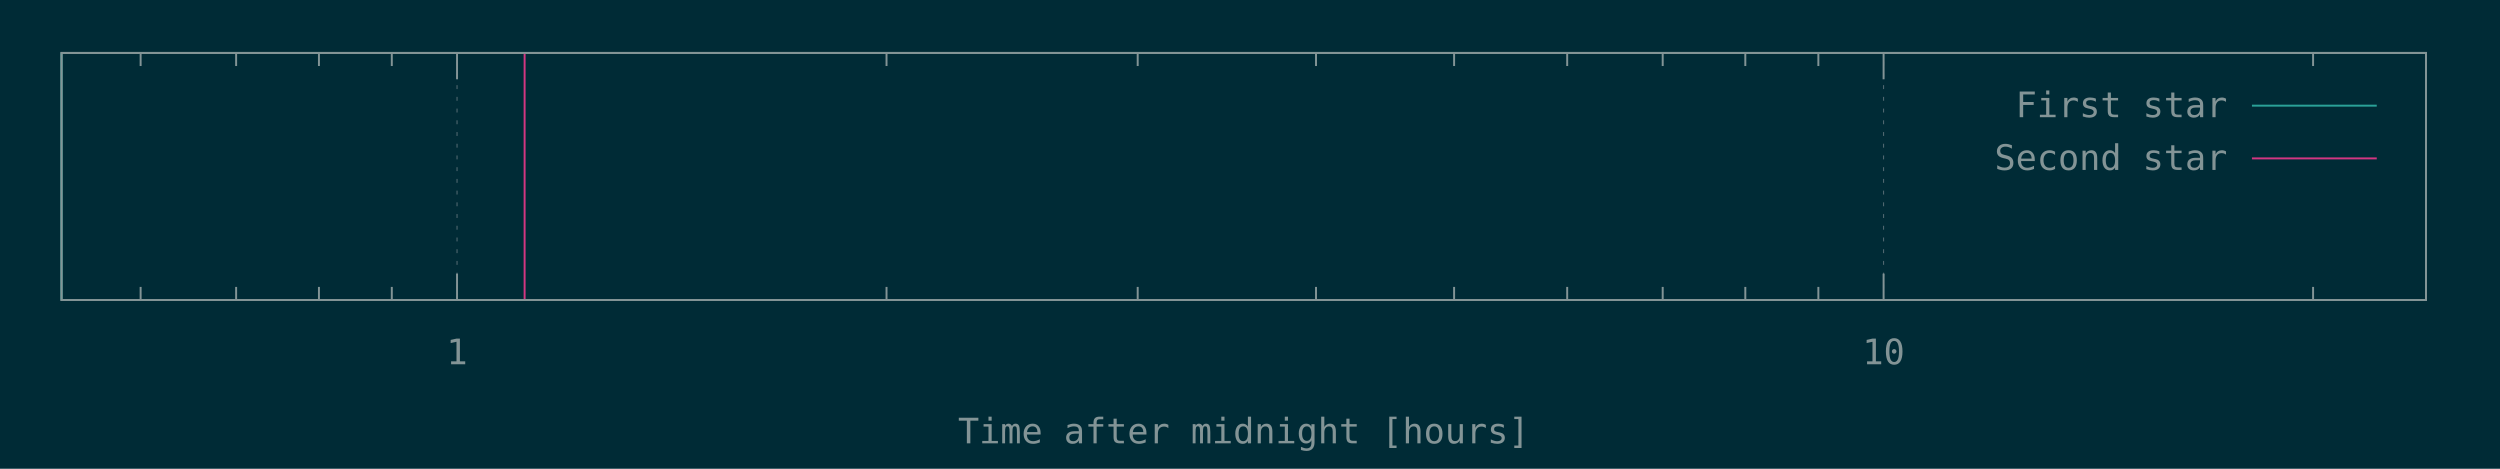
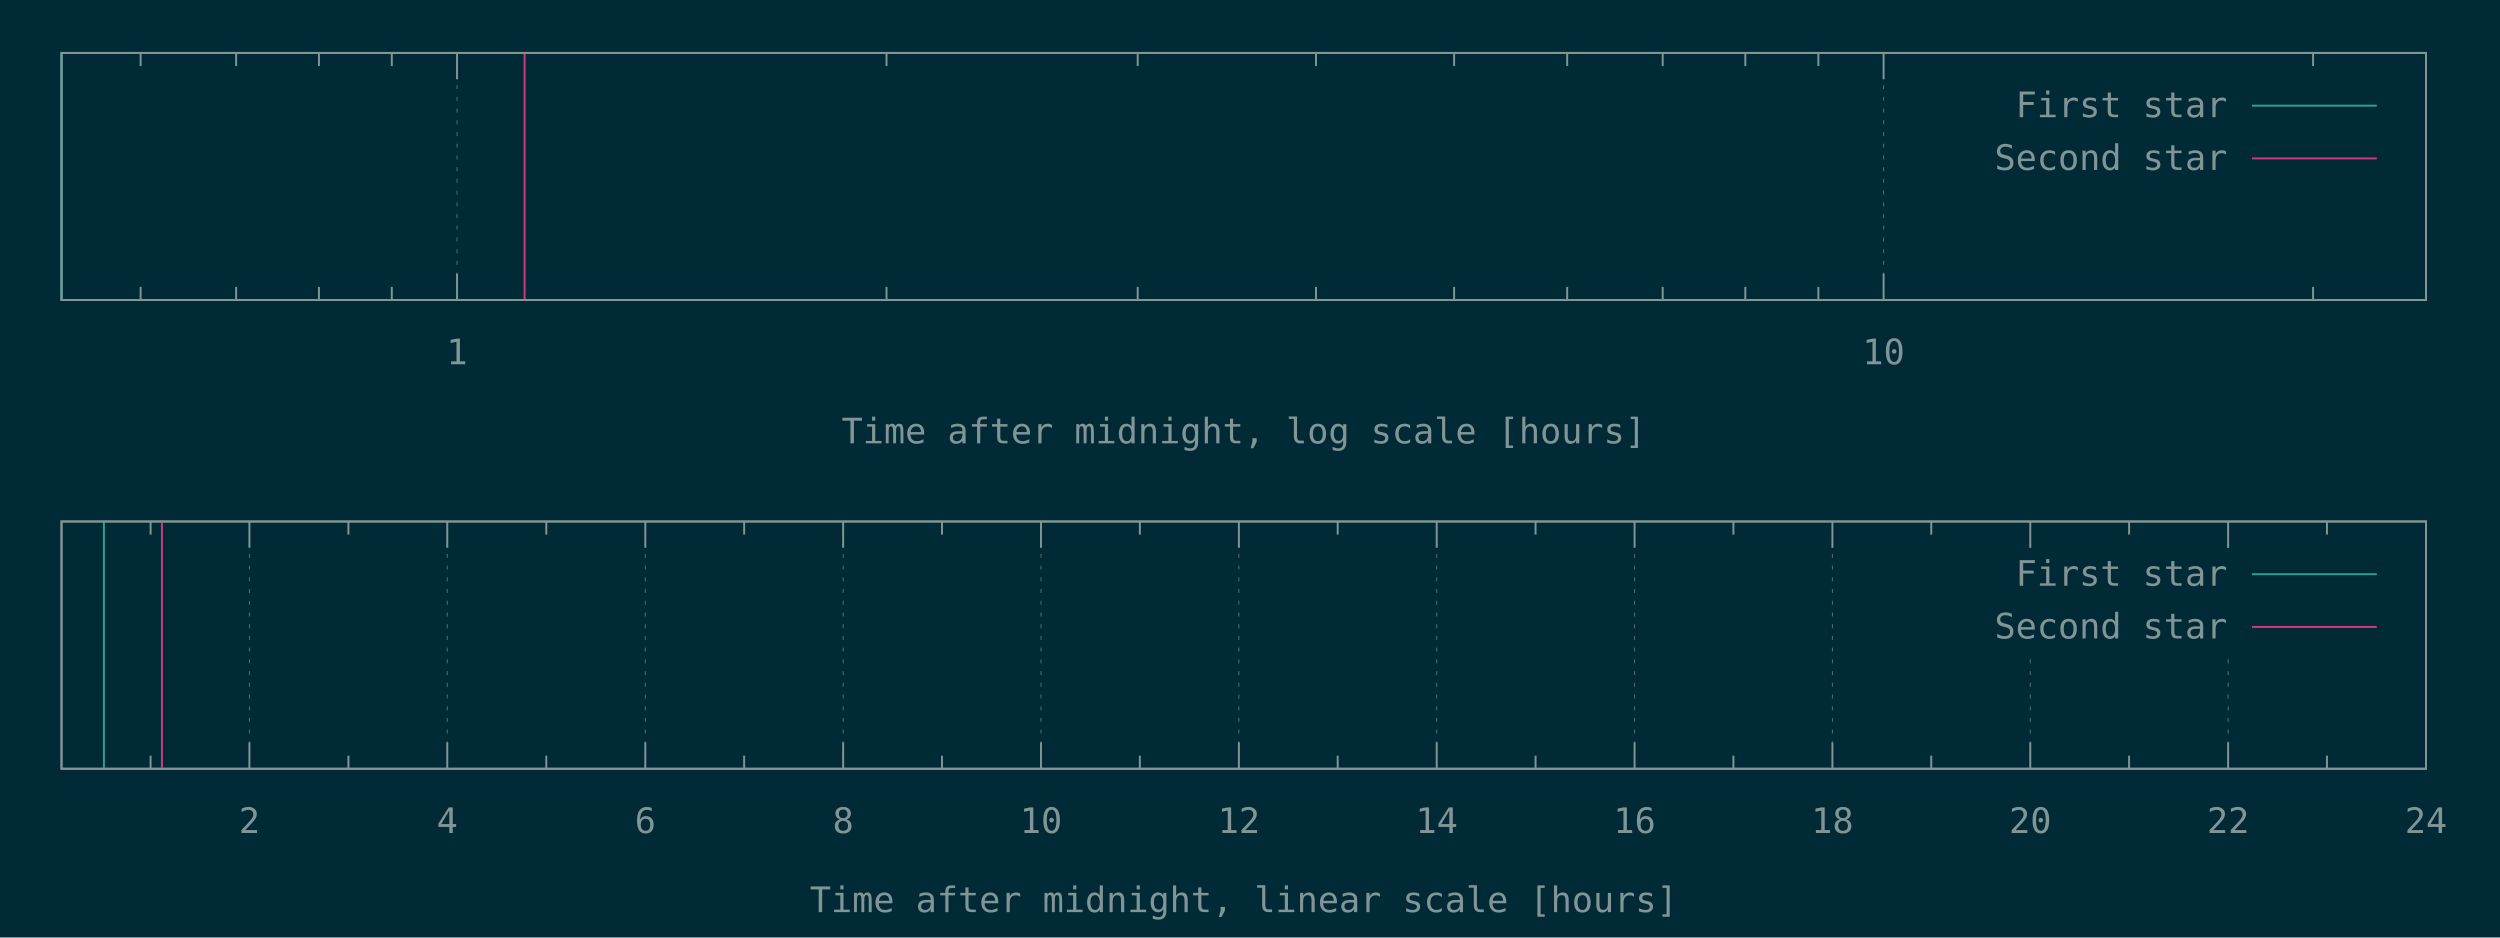
- <svg xmlns="http://www.w3.org/2000/svg" xmlns:xlink="http://www.w3.org/1999/xlink" width="1280" height="240" viewBox="0 0 1280 240">
+ <svg xmlns="http://www.w3.org/2000/svg" xmlns:xlink="http://www.w3.org/1999/xlink" width="1280" height="480" viewBox="0 0 1280 480">
  <g id="gnuplot_canvas">
-     <rect x="0" y="0" width="1280" height="240" fill="#002b36" />
+     <rect x="0" y="0" width="1280" height="480" fill="#002b36" />
    <defs>
      <circle id="gpDot" r="0.5" stroke-width="0.5" />
      <path id="gpPt0" stroke-width="0.148" stroke="currentColor" d="M-1,0 h2 M0,-1 v2" />
      <path id="gpPt1" stroke-width="0.148" stroke="currentColor" d="M-1,-1 L1,1 M1,-1 L-1,1" />
      <path id="gpPt2" stroke-width="0.148" stroke="currentColor" d="M-1,0 L1,0 M0,-1 L0,1 M-1,-1 L1,1 M-1,1 L1,-1" />
      <rect id="gpPt3" stroke-width="0.148" stroke="currentColor" x="-1" y="-1" width="2" height="2" />
      <rect id="gpPt4" stroke-width="0.148" stroke="currentColor" fill="currentColor" x="-1" y="-1" width="2" height="2" />
      <circle id="gpPt5" stroke-width="0.148" stroke="currentColor" cx="0" cy="0" r="1" />
      <use xlink:href="#gpPt5" id="gpPt6" fill="currentColor" stroke="none" />
      <path id="gpPt7" stroke-width="0.148" stroke="currentColor" d="M0,-1.33 L-1.33,0.67 L1.33,0.67 z" />
      <use xlink:href="#gpPt7" id="gpPt8" fill="currentColor" stroke="none" />
      <use xlink:href="#gpPt7" id="gpPt9" stroke="currentColor" transform="rotate(180)" />
      <use xlink:href="#gpPt9" id="gpPt10" fill="currentColor" stroke="none" />
      <use xlink:href="#gpPt3" id="gpPt11" stroke="currentColor" transform="rotate(45)" />
      <use xlink:href="#gpPt11" id="gpPt12" fill="currentColor" stroke="none" />
      <path id="gpPt13" stroke-width="0.148" stroke="currentColor" d="M0,1.330 L1.265,0.411 L0.782,-1.067 L-0.782,-1.076 L-1.265,0.411 z" />
      <use xlink:href="#gpPt13" id="gpPt14" fill="currentColor" stroke="none" />
      <filter id="textbox" filterUnits="objectBoundingBox" x="0" y="0" height="1" width="1">
        <feFlood flood-color="#002B36" flood-opacity="1" result="bgnd" />
        <feComposite in="SourceGraphic" in2="bgnd" operator="atop" />
      </filter>
      <filter id="greybox" filterUnits="objectBoundingBox" x="0" y="0" height="1" width="1">
        <feFlood flood-color="lightgrey" flood-opacity="1" result="grey" />
        <feComposite in="SourceGraphic" in2="grey" operator="atop" />
      </filter>
    </defs>
    <g fill="none" color="#002B36" stroke="currentColor" stroke-width="1.00" stroke-linecap="butt" stroke-linejoin="miter">
</g>
    <g fill="none" color="black" stroke="currentColor" stroke-width="1.00" stroke-linecap="butt" stroke-linejoin="miter">
      <path stroke="rgb(131, 148, 150)" d="M72.0,153.6 L72.0,146.9 M72.0,27.1 L72.0,33.8 M120.9,153.6 L120.9,146.9 M120.9,27.1 L120.9,33.8   M163.3,153.6 L163.3,146.9 M163.3,27.1 L163.3,33.8 M200.6,153.6 L200.6,146.9 M200.6,27.1 L200.6,33.8    " />
    </g>
    <g fill="none" color="black" stroke="rgb(131, 148, 150)" stroke-width="0.50" stroke-linecap="butt" stroke-linejoin="miter">
</g>
    <g fill="none" color="gray" stroke="currentColor" stroke-width="0.50" stroke-linecap="butt" stroke-linejoin="miter">
      <path stroke="rgb( 88, 110, 117)" stroke-dasharray="2,4" class="gridline" d="M234.0,153.6 L234.0,27.1  " />
    </g>
    <g fill="none" color="gray" stroke="rgb( 88, 110, 117)" stroke-width="1.00" stroke-linecap="butt" stroke-linejoin="miter">
</g>
    <g fill="none" color="black" stroke="currentColor" stroke-width="1.00" stroke-linecap="butt" stroke-linejoin="miter">
      <path stroke="rgb(131, 148, 150)" d="M234.0,153.6 L234.0,140.1 M234.0,27.1 L234.0,40.6  " />
      <g transform="translate(234.0,186.5)" stroke="none" fill="rgb(131,148,150)" font-family="Inconsolata" font-size="18.00" text-anchor="middle">
        <text>
          <tspan font-family="Inconsolata"> 1</tspan>
        </text>
      </g>
    </g>
    <g fill="none" color="black" stroke="currentColor" stroke-width="1.00" stroke-linecap="butt" stroke-linejoin="miter">
      <path stroke="rgb(131, 148, 150)" d="M453.9,153.6 L453.9,146.9 M453.9,27.1 L453.9,33.8 M582.5,153.6 L582.5,146.9 M582.5,27.1 L582.5,33.8   M673.8,153.6 L673.8,146.9 M673.8,27.1 L673.8,33.8 M744.5,153.6 L744.5,146.9 M744.5,27.1 L744.5,33.8   M802.4,153.6 L802.4,146.9 M802.4,27.1 L802.4,33.8 M851.3,153.6 L851.3,146.9 M851.3,27.1 L851.3,33.8   M893.6,153.6 L893.6,146.9 M893.6,27.1 L893.6,33.8 M931.0,153.6 L931.0,146.9 M931.0,27.1 L931.0,33.8    " />
    </g>
    <g fill="none" color="black" stroke="rgb(131, 148, 150)" stroke-width="0.50" stroke-linecap="butt" stroke-linejoin="miter">
</g>
    <g fill="none" color="gray" stroke="currentColor" stroke-width="0.50" stroke-linecap="butt" stroke-linejoin="miter">
      <path stroke="rgb( 88, 110, 117)" stroke-dasharray="2,4" class="gridline" d="M964.4,153.6 L964.4,27.1  " />
    </g>
    <g fill="none" color="gray" stroke="rgb( 88, 110, 117)" stroke-width="1.00" stroke-linecap="butt" stroke-linejoin="miter">
</g>
    <g fill="none" color="black" stroke="currentColor" stroke-width="1.00" stroke-linecap="butt" stroke-linejoin="miter">
      <path stroke="rgb(131, 148, 150)" d="M964.4,153.6 L964.4,140.1 M964.4,27.1 L964.4,40.6  " />
      <g transform="translate(964.4,186.5)" stroke="none" fill="rgb(131,148,150)" font-family="Inconsolata" font-size="18.00" text-anchor="middle">
        <text>
          <tspan font-family="Inconsolata"> 10</tspan>
        </text>
      </g>
    </g>
    <g fill="none" color="black" stroke="currentColor" stroke-width="1.00" stroke-linecap="butt" stroke-linejoin="miter">
      <path stroke="rgb(131, 148, 150)" d="M1184.3,153.6 L1184.3,146.9 M1184.3,27.1 L1184.3,33.8  " />
    </g>
    <g fill="none" color="black" stroke="currentColor" stroke-width="1.00" stroke-linecap="butt" stroke-linejoin="miter">
      <path stroke="rgb(131, 148, 150)" d="M31.5,27.1 L31.5,153.6 L1242.1,153.6 L1242.1,27.1 L31.5,27.1 Z  " />
    </g>
    <g fill="none" color="black" stroke="currentColor" stroke-width="1.00" stroke-linecap="butt" stroke-linejoin="miter">
      <g transform="translate(636.8,227.0)" stroke="none" fill="rgb(131,148,150)" font-family="Inconsolata" font-size="18.00" text-anchor="middle">
        <text>
-           <tspan font-family="Inconsolata">Time after midnight [hours]</tspan>
-         </text>
-       </g>
-     </g>
-     <g fill="none" color="black" stroke="currentColor" stroke-width="1.00" stroke-linecap="butt" stroke-linejoin="miter">
- </g>
-     <g id="gnuplot_plot_1">
+           <tspan font-family="Inconsolata">Time after midnight, log scale [hours]</tspan>
+         </text>
+       </g>
+     </g>
+     <g fill="none" color="black" stroke="currentColor" stroke-width="1.00" stroke-linecap="butt" stroke-linejoin="miter">
+ </g>
+     <g id="gnuplot_plot_1a">
      <g fill="none" color="black" stroke="currentColor" stroke-width="1.00" stroke-linecap="butt" stroke-linejoin="miter">
        <path stroke="rgb( 42, 161, 152)" d="M31.5,153.6 L31.5,27.1  " />
      </g>
    </g>
-     <g id="gnuplot_plot_2">
+     <g id="gnuplot_plot_2a">
      <g fill="none" color="black" stroke="currentColor" stroke-width="1.00" stroke-linecap="butt" stroke-linejoin="miter">
        <path stroke="rgb(211,  54, 130)" d="M268.6,153.6 L268.6,27.1  " />
      </g>
    </g>
    <g stroke="none" shape-rendering="crispEdges">
      <polygon fill="#002B36" points="1001.8,94.6 1229.5,94.6 1229.5,40.6 1001.8,40.6 " />
    </g>
-     <g id="gnuplot_plot_1">
+     <g id="gnuplot_plot_1a">
      <g fill="none" color="black" stroke="currentColor" stroke-width="1.00" stroke-linecap="butt" stroke-linejoin="miter">
        <g transform="translate(1140.4,60.0)" stroke="none" fill="rgb(131,148,150)" font-family="Inconsolata" font-size="18.00" text-anchor="end">
          <text>
            <tspan font-family="Inconsolata">First star</tspan>
          </text>
        </g>
      </g>
      <g fill="none" color="black" stroke="currentColor" stroke-width="1.00" stroke-linecap="butt" stroke-linejoin="miter">
        <path stroke="rgb( 42, 161, 152)" d="M1153.0,54.1 L1216.9,54.1  " />
      </g>
    </g>
-     <g id="gnuplot_plot_2">
+     <g id="gnuplot_plot_2a">
      <g fill="none" color="black" stroke="currentColor" stroke-width="1.00" stroke-linecap="butt" stroke-linejoin="miter">
        <g transform="translate(1140.4,87.0)" stroke="none" fill="rgb(131,148,150)" font-family="Inconsolata" font-size="18.00" text-anchor="end">
          <text>
            <tspan font-family="Inconsolata">Second star</tspan>
          </text>
        </g>
      </g>
      <g fill="none" color="black" stroke="currentColor" stroke-width="1.00" stroke-linecap="butt" stroke-linejoin="miter">
        <path stroke="rgb(211,  54, 130)" d="M1153.0,81.1 L1216.9,81.1  " />
      </g>
    </g>
    <g fill="none" color="#002B36" stroke="rgb(211,  54, 130)" stroke-width="2.00" stroke-linecap="butt" stroke-linejoin="miter">
</g>
    <g fill="none" color="black" stroke="currentColor" stroke-width="2.00" stroke-linecap="butt" stroke-linejoin="miter">
</g>
    <g fill="none" color="black" stroke="black" stroke-width="1.00" stroke-linecap="butt" stroke-linejoin="miter">
</g>
    <g fill="none" color="black" stroke="currentColor" stroke-width="1.00" stroke-linecap="butt" stroke-linejoin="miter">
      <path stroke="rgb(131, 148, 150)" d="M31.5,27.1 L31.5,153.6 L1242.1,153.6 L1242.1,27.1 L31.5,27.1 Z  " />
    </g>
    <g fill="none" color="black" stroke="currentColor" stroke-width="1.00" stroke-linecap="butt" stroke-linejoin="miter">
</g>
+     <g fill="none" color="black" stroke="currentColor" stroke-width="1.00" stroke-linecap="butt" stroke-linejoin="miter">
+       <path stroke="rgb(131, 148, 150)" d="M77.1,393.6 L77.1,386.9 M77.1,267.0 L77.1,273.7  " />
+     </g>
+     <g fill="none" color="black" stroke="rgb(131, 148, 150)" stroke-width="0.50" stroke-linecap="butt" stroke-linejoin="miter">
+ </g>
+     <g fill="none" color="gray" stroke="currentColor" stroke-width="0.50" stroke-linecap="butt" stroke-linejoin="miter">
+       <path stroke="rgb( 88, 110, 117)" stroke-dasharray="2,4" class="gridline" d="M127.7,393.6 L127.7,267.0  " />
+     </g>
+     <g fill="none" color="gray" stroke="rgb( 88, 110, 117)" stroke-width="1.00" stroke-linecap="butt" stroke-linejoin="miter">
+ </g>
+     <g fill="none" color="black" stroke="currentColor" stroke-width="1.00" stroke-linecap="butt" stroke-linejoin="miter">
+       <path stroke="rgb(131, 148, 150)" d="M127.7,393.6 L127.7,380.1 M127.7,267.0 L127.7,280.5  " />
+       <g transform="translate(127.7,426.5)" stroke="none" fill="rgb(131,148,150)" font-family="Inconsolata" font-size="18.00" text-anchor="middle">
+         <text>
+           <tspan font-family="Inconsolata"> 2</tspan>
+         </text>
+       </g>
+     </g>
+     <g fill="none" color="black" stroke="currentColor" stroke-width="1.00" stroke-linecap="butt" stroke-linejoin="miter">
+       <path stroke="rgb(131, 148, 150)" d="M178.4,393.6 L178.4,386.9 M178.4,267.0 L178.4,273.7  " />
+     </g>
+     <g fill="none" color="black" stroke="rgb(131, 148, 150)" stroke-width="0.50" stroke-linecap="butt" stroke-linejoin="miter">
+ </g>
+     <g fill="none" color="gray" stroke="currentColor" stroke-width="0.50" stroke-linecap="butt" stroke-linejoin="miter">
+       <path stroke="rgb( 88, 110, 117)" stroke-dasharray="2,4" class="gridline" d="M229.0,393.6 L229.0,267.0  " />
+     </g>
+     <g fill="none" color="gray" stroke="rgb( 88, 110, 117)" stroke-width="1.00" stroke-linecap="butt" stroke-linejoin="miter">
+ </g>
+     <g fill="none" color="black" stroke="currentColor" stroke-width="1.00" stroke-linecap="butt" stroke-linejoin="miter">
+       <path stroke="rgb(131, 148, 150)" d="M229.0,393.6 L229.0,380.1 M229.0,267.0 L229.0,280.5  " />
+       <g transform="translate(229.0,426.5)" stroke="none" fill="rgb(131,148,150)" font-family="Inconsolata" font-size="18.00" text-anchor="middle">
+         <text>
+           <tspan font-family="Inconsolata"> 4</tspan>
+         </text>
+       </g>
+     </g>
+     <g fill="none" color="black" stroke="currentColor" stroke-width="1.00" stroke-linecap="butt" stroke-linejoin="miter">
+       <path stroke="rgb(131, 148, 150)" d="M279.7,393.6 L279.7,386.9 M279.7,267.0 L279.7,273.7  " />
+     </g>
+     <g fill="none" color="black" stroke="rgb(131, 148, 150)" stroke-width="0.50" stroke-linecap="butt" stroke-linejoin="miter">
+ </g>
+     <g fill="none" color="gray" stroke="currentColor" stroke-width="0.50" stroke-linecap="butt" stroke-linejoin="miter">
+       <path stroke="rgb( 88, 110, 117)" stroke-dasharray="2,4" class="gridline" d="M330.4,393.6 L330.4,267.0  " />
+     </g>
+     <g fill="none" color="gray" stroke="rgb( 88, 110, 117)" stroke-width="1.00" stroke-linecap="butt" stroke-linejoin="miter">
+ </g>
+     <g fill="none" color="black" stroke="currentColor" stroke-width="1.00" stroke-linecap="butt" stroke-linejoin="miter">
+       <path stroke="rgb(131, 148, 150)" d="M330.4,393.6 L330.4,380.1 M330.4,267.0 L330.4,280.5  " />
+       <g transform="translate(330.4,426.5)" stroke="none" fill="rgb(131,148,150)" font-family="Inconsolata" font-size="18.00" text-anchor="middle">
+         <text>
+           <tspan font-family="Inconsolata"> 6</tspan>
+         </text>
+       </g>
+     </g>
+     <g fill="none" color="black" stroke="currentColor" stroke-width="1.00" stroke-linecap="butt" stroke-linejoin="miter">
+       <path stroke="rgb(131, 148, 150)" d="M381.0,393.6 L381.0,386.9 M381.0,267.0 L381.0,273.7  " />
+     </g>
+     <g fill="none" color="black" stroke="rgb(131, 148, 150)" stroke-width="0.50" stroke-linecap="butt" stroke-linejoin="miter">
+ </g>
+     <g fill="none" color="gray" stroke="currentColor" stroke-width="0.50" stroke-linecap="butt" stroke-linejoin="miter">
+       <path stroke="rgb( 88, 110, 117)" stroke-dasharray="2,4" class="gridline" d="M431.7,393.6 L431.7,267.0  " />
+     </g>
+     <g fill="none" color="gray" stroke="rgb( 88, 110, 117)" stroke-width="1.00" stroke-linecap="butt" stroke-linejoin="miter">
+ </g>
+     <g fill="none" color="black" stroke="currentColor" stroke-width="1.00" stroke-linecap="butt" stroke-linejoin="miter">
+       <path stroke="rgb(131, 148, 150)" d="M431.7,393.6 L431.7,380.1 M431.7,267.0 L431.7,280.5  " />
+       <g transform="translate(431.7,426.5)" stroke="none" fill="rgb(131,148,150)" font-family="Inconsolata" font-size="18.00" text-anchor="middle">
+         <text>
+           <tspan font-family="Inconsolata"> 8</tspan>
+         </text>
+       </g>
+     </g>
+     <g fill="none" color="black" stroke="currentColor" stroke-width="1.00" stroke-linecap="butt" stroke-linejoin="miter">
+       <path stroke="rgb(131, 148, 150)" d="M482.3,393.6 L482.3,386.9 M482.3,267.0 L482.3,273.7  " />
+     </g>
+     <g fill="none" color="black" stroke="rgb(131, 148, 150)" stroke-width="0.50" stroke-linecap="butt" stroke-linejoin="miter">
+ </g>
+     <g fill="none" color="gray" stroke="currentColor" stroke-width="0.50" stroke-linecap="butt" stroke-linejoin="miter">
+       <path stroke="rgb( 88, 110, 117)" stroke-dasharray="2,4" class="gridline" d="M533.0,393.6 L533.0,267.0  " />
+     </g>
+     <g fill="none" color="gray" stroke="rgb( 88, 110, 117)" stroke-width="1.00" stroke-linecap="butt" stroke-linejoin="miter">
+ </g>
+     <g fill="none" color="black" stroke="currentColor" stroke-width="1.00" stroke-linecap="butt" stroke-linejoin="miter">
+       <path stroke="rgb(131, 148, 150)" d="M533.0,393.6 L533.0,380.1 M533.0,267.0 L533.0,280.5  " />
+       <g transform="translate(533.0,426.5)" stroke="none" fill="rgb(131,148,150)" font-family="Inconsolata" font-size="18.00" text-anchor="middle">
+         <text>
+           <tspan font-family="Inconsolata"> 10</tspan>
+         </text>
+       </g>
+     </g>
+     <g fill="none" color="black" stroke="currentColor" stroke-width="1.00" stroke-linecap="butt" stroke-linejoin="miter">
+       <path stroke="rgb(131, 148, 150)" d="M583.6,393.6 L583.6,386.9 M583.6,267.0 L583.6,273.7  " />
+     </g>
+     <g fill="none" color="black" stroke="rgb(131, 148, 150)" stroke-width="0.50" stroke-linecap="butt" stroke-linejoin="miter">
+ </g>
+     <g fill="none" color="gray" stroke="currentColor" stroke-width="0.50" stroke-linecap="butt" stroke-linejoin="miter">
+       <path stroke="rgb( 88, 110, 117)" stroke-dasharray="2,4" class="gridline" d="M634.3,393.6 L634.3,267.0  " />
+     </g>
+     <g fill="none" color="gray" stroke="rgb( 88, 110, 117)" stroke-width="1.00" stroke-linecap="butt" stroke-linejoin="miter">
+ </g>
+     <g fill="none" color="black" stroke="currentColor" stroke-width="1.00" stroke-linecap="butt" stroke-linejoin="miter">
+       <path stroke="rgb(131, 148, 150)" d="M634.3,393.6 L634.3,380.1 M634.3,267.0 L634.3,280.5  " />
+       <g transform="translate(634.3,426.5)" stroke="none" fill="rgb(131,148,150)" font-family="Inconsolata" font-size="18.00" text-anchor="middle">
+         <text>
+           <tspan font-family="Inconsolata"> 12</tspan>
+         </text>
+       </g>
+     </g>
+     <g fill="none" color="black" stroke="currentColor" stroke-width="1.00" stroke-linecap="butt" stroke-linejoin="miter">
+       <path stroke="rgb(131, 148, 150)" d="M684.9,393.6 L684.9,386.9 M684.9,267.0 L684.9,273.7  " />
+     </g>
+     <g fill="none" color="black" stroke="rgb(131, 148, 150)" stroke-width="0.50" stroke-linecap="butt" stroke-linejoin="miter">
+ </g>
+     <g fill="none" color="gray" stroke="currentColor" stroke-width="0.50" stroke-linecap="butt" stroke-linejoin="miter">
+       <path stroke="rgb( 88, 110, 117)" stroke-dasharray="2,4" class="gridline" d="M735.6,393.6 L735.6,267.0  " />
+     </g>
+     <g fill="none" color="gray" stroke="rgb( 88, 110, 117)" stroke-width="1.00" stroke-linecap="butt" stroke-linejoin="miter">
+ </g>
+     <g fill="none" color="black" stroke="currentColor" stroke-width="1.00" stroke-linecap="butt" stroke-linejoin="miter">
+       <path stroke="rgb(131, 148, 150)" d="M735.6,393.6 L735.6,380.1 M735.6,267.0 L735.6,280.5  " />
+       <g transform="translate(735.6,426.5)" stroke="none" fill="rgb(131,148,150)" font-family="Inconsolata" font-size="18.00" text-anchor="middle">
+         <text>
+           <tspan font-family="Inconsolata"> 14</tspan>
+         </text>
+       </g>
+     </g>
+     <g fill="none" color="black" stroke="currentColor" stroke-width="1.00" stroke-linecap="butt" stroke-linejoin="miter">
+       <path stroke="rgb(131, 148, 150)" d="M786.2,393.6 L786.2,386.9 M786.2,267.0 L786.2,273.7  " />
+     </g>
+     <g fill="none" color="black" stroke="rgb(131, 148, 150)" stroke-width="0.50" stroke-linecap="butt" stroke-linejoin="miter">
+ </g>
+     <g fill="none" color="gray" stroke="currentColor" stroke-width="0.50" stroke-linecap="butt" stroke-linejoin="miter">
+       <path stroke="rgb( 88, 110, 117)" stroke-dasharray="2,4" class="gridline" d="M836.9,393.6 L836.9,267.0  " />
+     </g>
+     <g fill="none" color="gray" stroke="rgb( 88, 110, 117)" stroke-width="1.00" stroke-linecap="butt" stroke-linejoin="miter">
+ </g>
+     <g fill="none" color="black" stroke="currentColor" stroke-width="1.00" stroke-linecap="butt" stroke-linejoin="miter">
+       <path stroke="rgb(131, 148, 150)" d="M836.9,393.6 L836.9,380.1 M836.9,267.0 L836.9,280.5  " />
+       <g transform="translate(836.9,426.5)" stroke="none" fill="rgb(131,148,150)" font-family="Inconsolata" font-size="18.00" text-anchor="middle">
+         <text>
+           <tspan font-family="Inconsolata"> 16</tspan>
+         </text>
+       </g>
+     </g>
+     <g fill="none" color="black" stroke="currentColor" stroke-width="1.00" stroke-linecap="butt" stroke-linejoin="miter">
+       <path stroke="rgb(131, 148, 150)" d="M887.5,393.6 L887.5,386.9 M887.5,267.0 L887.5,273.7  " />
+     </g>
+     <g fill="none" color="black" stroke="rgb(131, 148, 150)" stroke-width="0.50" stroke-linecap="butt" stroke-linejoin="miter">
+ </g>
+     <g fill="none" color="gray" stroke="currentColor" stroke-width="0.50" stroke-linecap="butt" stroke-linejoin="miter">
+       <path stroke="rgb( 88, 110, 117)" stroke-dasharray="2,4" class="gridline" d="M938.2,393.6 L938.2,267.0  " />
+     </g>
+     <g fill="none" color="gray" stroke="rgb( 88, 110, 117)" stroke-width="1.00" stroke-linecap="butt" stroke-linejoin="miter">
+ </g>
+     <g fill="none" color="black" stroke="currentColor" stroke-width="1.00" stroke-linecap="butt" stroke-linejoin="miter">
+       <path stroke="rgb(131, 148, 150)" d="M938.2,393.6 L938.2,380.1 M938.2,267.0 L938.2,280.5  " />
+       <g transform="translate(938.2,426.5)" stroke="none" fill="rgb(131,148,150)" font-family="Inconsolata" font-size="18.00" text-anchor="middle">
+         <text>
+           <tspan font-family="Inconsolata"> 18</tspan>
+         </text>
+       </g>
+     </g>
+     <g fill="none" color="black" stroke="currentColor" stroke-width="1.00" stroke-linecap="butt" stroke-linejoin="miter">
+       <path stroke="rgb(131, 148, 150)" d="M988.8,393.6 L988.8,386.9 M988.8,267.0 L988.8,273.7  " />
+     </g>
+     <g fill="none" color="black" stroke="rgb(131, 148, 150)" stroke-width="0.50" stroke-linecap="butt" stroke-linejoin="miter">
+ </g>
+     <g fill="none" color="gray" stroke="currentColor" stroke-width="0.50" stroke-linecap="butt" stroke-linejoin="miter">
+       <path stroke="rgb( 88, 110, 117)" stroke-dasharray="2,4" class="gridline" d="M1039.5,393.6 L1039.5,334.5 M1039.5,280.5 L1039.5,267.0  " />
+     </g>
+     <g fill="none" color="gray" stroke="rgb( 88, 110, 117)" stroke-width="1.00" stroke-linecap="butt" stroke-linejoin="miter">
+ </g>
+     <g fill="none" color="black" stroke="currentColor" stroke-width="1.00" stroke-linecap="butt" stroke-linejoin="miter">
+       <path stroke="rgb(131, 148, 150)" d="M1039.5,393.6 L1039.5,380.1 M1039.5,267.0 L1039.5,280.5  " />
+       <g transform="translate(1039.5,426.5)" stroke="none" fill="rgb(131,148,150)" font-family="Inconsolata" font-size="18.00" text-anchor="middle">
+         <text>
+           <tspan font-family="Inconsolata"> 20</tspan>
+         </text>
+       </g>
+     </g>
+     <g fill="none" color="black" stroke="currentColor" stroke-width="1.00" stroke-linecap="butt" stroke-linejoin="miter">
+       <path stroke="rgb(131, 148, 150)" d="M1090.1,393.6 L1090.1,386.9 M1090.1,267.0 L1090.1,273.7  " />
+     </g>
+     <g fill="none" color="black" stroke="rgb(131, 148, 150)" stroke-width="0.50" stroke-linecap="butt" stroke-linejoin="miter">
+ </g>
+     <g fill="none" color="gray" stroke="currentColor" stroke-width="0.50" stroke-linecap="butt" stroke-linejoin="miter">
+       <path stroke="rgb( 88, 110, 117)" stroke-dasharray="2,4" class="gridline" d="M1140.8,393.6 L1140.8,334.5 M1140.8,280.5 L1140.8,267.0  " />
+     </g>
+     <g fill="none" color="gray" stroke="rgb( 88, 110, 117)" stroke-width="1.00" stroke-linecap="butt" stroke-linejoin="miter">
+ </g>
+     <g fill="none" color="black" stroke="currentColor" stroke-width="1.00" stroke-linecap="butt" stroke-linejoin="miter">
+       <path stroke="rgb(131, 148, 150)" d="M1140.8,393.6 L1140.8,380.1 M1140.8,267.0 L1140.8,280.5  " />
+       <g transform="translate(1140.8,426.5)" stroke="none" fill="rgb(131,148,150)" font-family="Inconsolata" font-size="18.00" text-anchor="middle">
+         <text>
+           <tspan font-family="Inconsolata"> 22</tspan>
+         </text>
+       </g>
+     </g>
+     <g fill="none" color="black" stroke="currentColor" stroke-width="1.00" stroke-linecap="butt" stroke-linejoin="miter">
+       <path stroke="rgb(131, 148, 150)" d="M1191.4,393.6 L1191.4,386.9 M1191.4,267.0 L1191.4,273.7  " />
+     </g>
+     <g fill="none" color="black" stroke="rgb(131, 148, 150)" stroke-width="0.50" stroke-linecap="butt" stroke-linejoin="miter">
+ </g>
+     <g fill="none" color="gray" stroke="currentColor" stroke-width="0.50" stroke-linecap="butt" stroke-linejoin="miter">
+       <path stroke="rgb( 88, 110, 117)" stroke-dasharray="2,4" class="gridline" d="M1242.1,393.6 L1242.1,267.0  " />
+     </g>
+     <g fill="none" color="gray" stroke="rgb( 88, 110, 117)" stroke-width="1.00" stroke-linecap="butt" stroke-linejoin="miter">
+ </g>
+     <g fill="none" color="black" stroke="currentColor" stroke-width="1.00" stroke-linecap="butt" stroke-linejoin="miter">
+       <path stroke="rgb(131, 148, 150)" d="M1242.1,393.6 L1242.1,380.1 M1242.1,267.0 L1242.1,280.5  " />
+       <g transform="translate(1242.1,426.5)" stroke="none" fill="rgb(131,148,150)" font-family="Inconsolata" font-size="18.00" text-anchor="middle">
+         <text>
+           <tspan font-family="Inconsolata"> 24</tspan>
+         </text>
+       </g>
+     </g>
+     <g fill="none" color="black" stroke="currentColor" stroke-width="1.00" stroke-linecap="butt" stroke-linejoin="miter">
+ </g>
+     <g fill="none" color="black" stroke="currentColor" stroke-width="1.00" stroke-linecap="butt" stroke-linejoin="miter">
+       <path stroke="rgb(131, 148, 150)" d="M31.5,267.0 L31.5,393.6 L1242.1,393.6 L1242.1,267.0 L31.5,267.0 Z  " />
+     </g>
+     <g fill="none" color="black" stroke="currentColor" stroke-width="1.00" stroke-linecap="butt" stroke-linejoin="miter">
+       <g transform="translate(636.8,467.0)" stroke="none" fill="rgb(131,148,150)" font-family="Inconsolata" font-size="18.00" text-anchor="middle">
+         <text>
+           <tspan font-family="Inconsolata">Time after midnight, linear scale [hours]</tspan>
+         </text>
+       </g>
+     </g>
+     <g fill="none" color="black" stroke="currentColor" stroke-width="1.00" stroke-linecap="butt" stroke-linejoin="miter">
+ </g>
+     <g id="gnuplot_plot_1b">
+       <g fill="none" color="black" stroke="currentColor" stroke-width="1.00" stroke-linecap="butt" stroke-linejoin="miter">
+         <path stroke="rgb( 42, 161, 152)" d="M53.2,393.6 L53.2,267.0  " />
+       </g>
+     </g>
+     <g id="gnuplot_plot_2b">
+       <g fill="none" color="black" stroke="currentColor" stroke-width="1.00" stroke-linecap="butt" stroke-linejoin="miter">
+         <path stroke="rgb(211,  54, 130)" d="M82.9,393.6 L82.9,267.0  " />
+       </g>
+     </g>
+     <g stroke="none" shape-rendering="crispEdges">
+       <polygon fill="#002B36" points="1001.8,334.5 1229.5,334.5 1229.5,280.5 1001.8,280.5 " />
+     </g>
+     <g id="gnuplot_plot_1b">
+       <g fill="none" color="black" stroke="currentColor" stroke-width="1.00" stroke-linecap="butt" stroke-linejoin="miter">
+         <g transform="translate(1140.4,299.9)" stroke="none" fill="rgb(131,148,150)" font-family="Inconsolata" font-size="18.00" text-anchor="end">
+           <text>
+             <tspan font-family="Inconsolata">First star</tspan>
+           </text>
+         </g>
+       </g>
+       <g fill="none" color="black" stroke="currentColor" stroke-width="1.00" stroke-linecap="butt" stroke-linejoin="miter">
+         <path stroke="rgb( 42, 161, 152)" d="M1153.0,294.0 L1216.9,294.0  " />
+       </g>
+     </g>
+     <g id="gnuplot_plot_2b">
+       <g fill="none" color="black" stroke="currentColor" stroke-width="1.00" stroke-linecap="butt" stroke-linejoin="miter">
+         <g transform="translate(1140.4,326.9)" stroke="none" fill="rgb(131,148,150)" font-family="Inconsolata" font-size="18.00" text-anchor="end">
+           <text>
+             <tspan font-family="Inconsolata">Second star</tspan>
+           </text>
+         </g>
+       </g>
+       <g fill="none" color="black" stroke="currentColor" stroke-width="1.00" stroke-linecap="butt" stroke-linejoin="miter">
+         <path stroke="rgb(211,  54, 130)" d="M1153.0,321.0 L1216.9,321.0  " />
+       </g>
+     </g>
+     <g fill="none" color="#002B36" stroke="rgb(211,  54, 130)" stroke-width="2.00" stroke-linecap="butt" stroke-linejoin="miter">
+ </g>
+     <g fill="none" color="black" stroke="currentColor" stroke-width="2.00" stroke-linecap="butt" stroke-linejoin="miter">
+ </g>
+     <g fill="none" color="black" stroke="black" stroke-width="1.00" stroke-linecap="butt" stroke-linejoin="miter">
+ </g>
+     <g fill="none" color="black" stroke="currentColor" stroke-width="1.00" stroke-linecap="butt" stroke-linejoin="miter">
+       <path stroke="rgb(131, 148, 150)" d="M31.5,267.0 L31.5,393.6 L1242.1,393.6 L1242.1,267.0 L31.5,267.0 Z  " />
+     </g>
+     <g fill="none" color="black" stroke="currentColor" stroke-width="1.00" stroke-linecap="butt" stroke-linejoin="miter">
+ </g>
  </g>
</svg>
